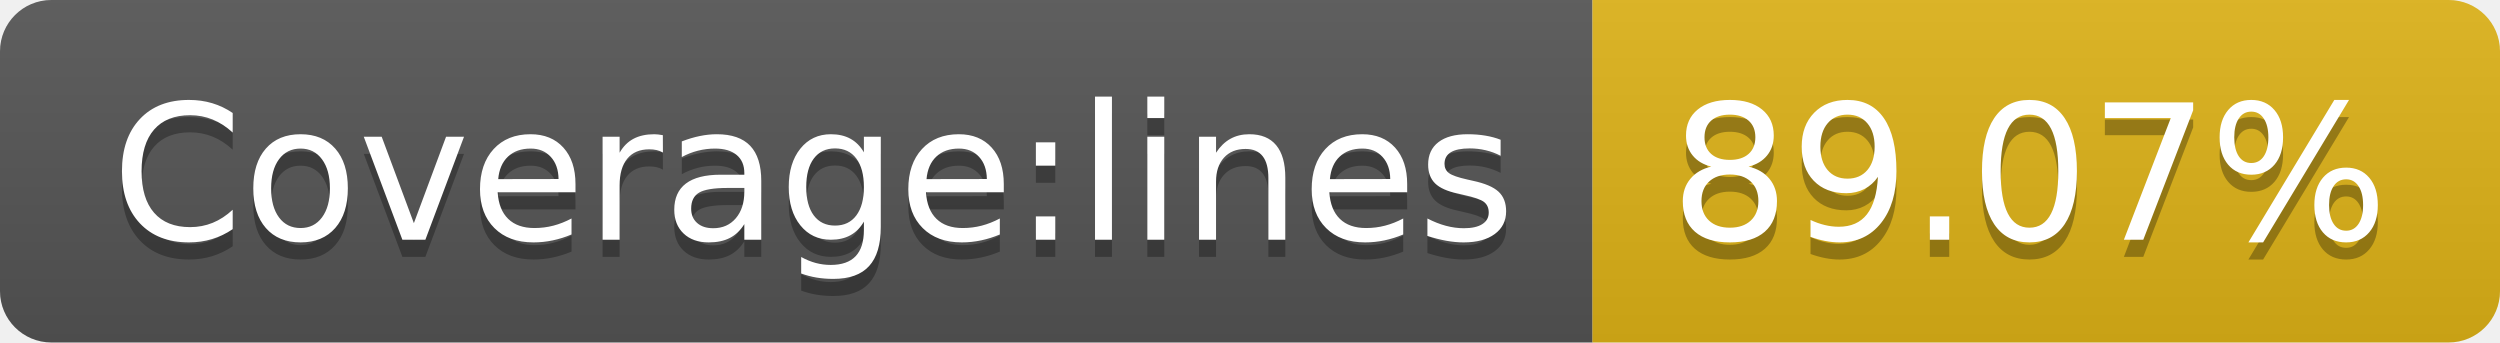
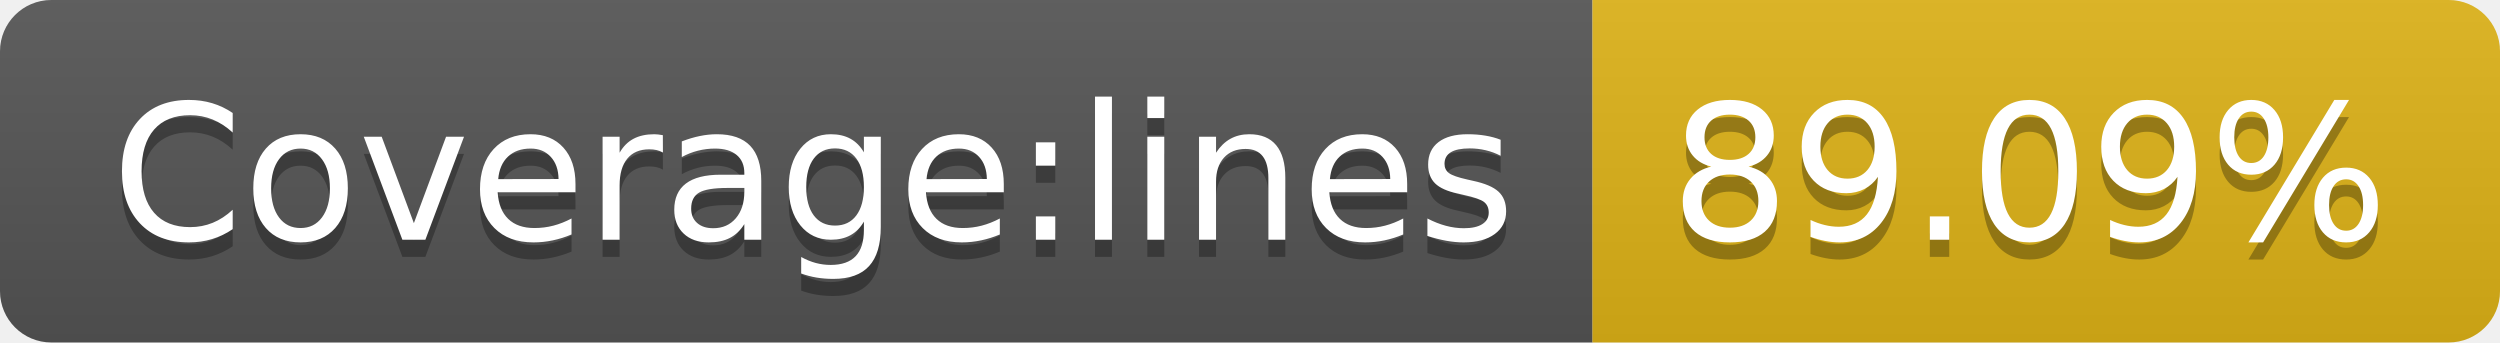
- <svg xmlns="http://www.w3.org/2000/svg" width="146" height="20" role="img" aria-label="Coverage:lines: 89.07%">
+ <svg xmlns="http://www.w3.org/2000/svg" width="146" height="20" role="img" aria-label="Coverage:lines: 89.09%">
  <linearGradient id="s" x2="0" y2="100%">
    <stop offset="0" stop-color="#bbb" stop-opacity=".1" />
    <stop offset="1" stop-opacity=".1" />
  </linearGradient>
  <clipPath id="r">
    <rect width="146" height="20" rx="3" fill="#fff" />
  </clipPath>
  <g clip-path="url(#r)">
    <rect width="93" height="20" fill="#555" />
    <rect x="93" width="53" height="20" fill="#dfb317" />
    <rect width="146" height="20" fill="url(#s)" />
  </g>
  <g fill="#fff" text-anchor="middle" font-family="Verdana,Geneva,DejaVu Sans,sans-serif" text-rendering="geometricPrecision" font-size="110">
    <text aria-hidden="true" x="475" y="150" fill="#010101" fill-opacity=".3" transform="scale(.1)" textLength="830">Coverage:lines</text>
    <text x="475" y="140" transform="scale(.1)" fill="#fff" textLength="830">Coverage:lines</text>
-     <text aria-hidden="true" x="1185" y="150" fill="#010101" fill-opacity=".3" transform="scale(.1)" textLength="430">89.07%</text>
-     <text x="1185" y="140" transform="scale(.1)" fill="#fff" textLength="430">89.07%</text>
+     <text aria-hidden="true" x="1185" y="150" fill="#010101" fill-opacity=".3" transform="scale(.1)" textLength="430">89.09%</text>
+     <text x="1185" y="140" transform="scale(.1)" fill="#fff" textLength="430">89.09%</text>
  </g>
</svg>
